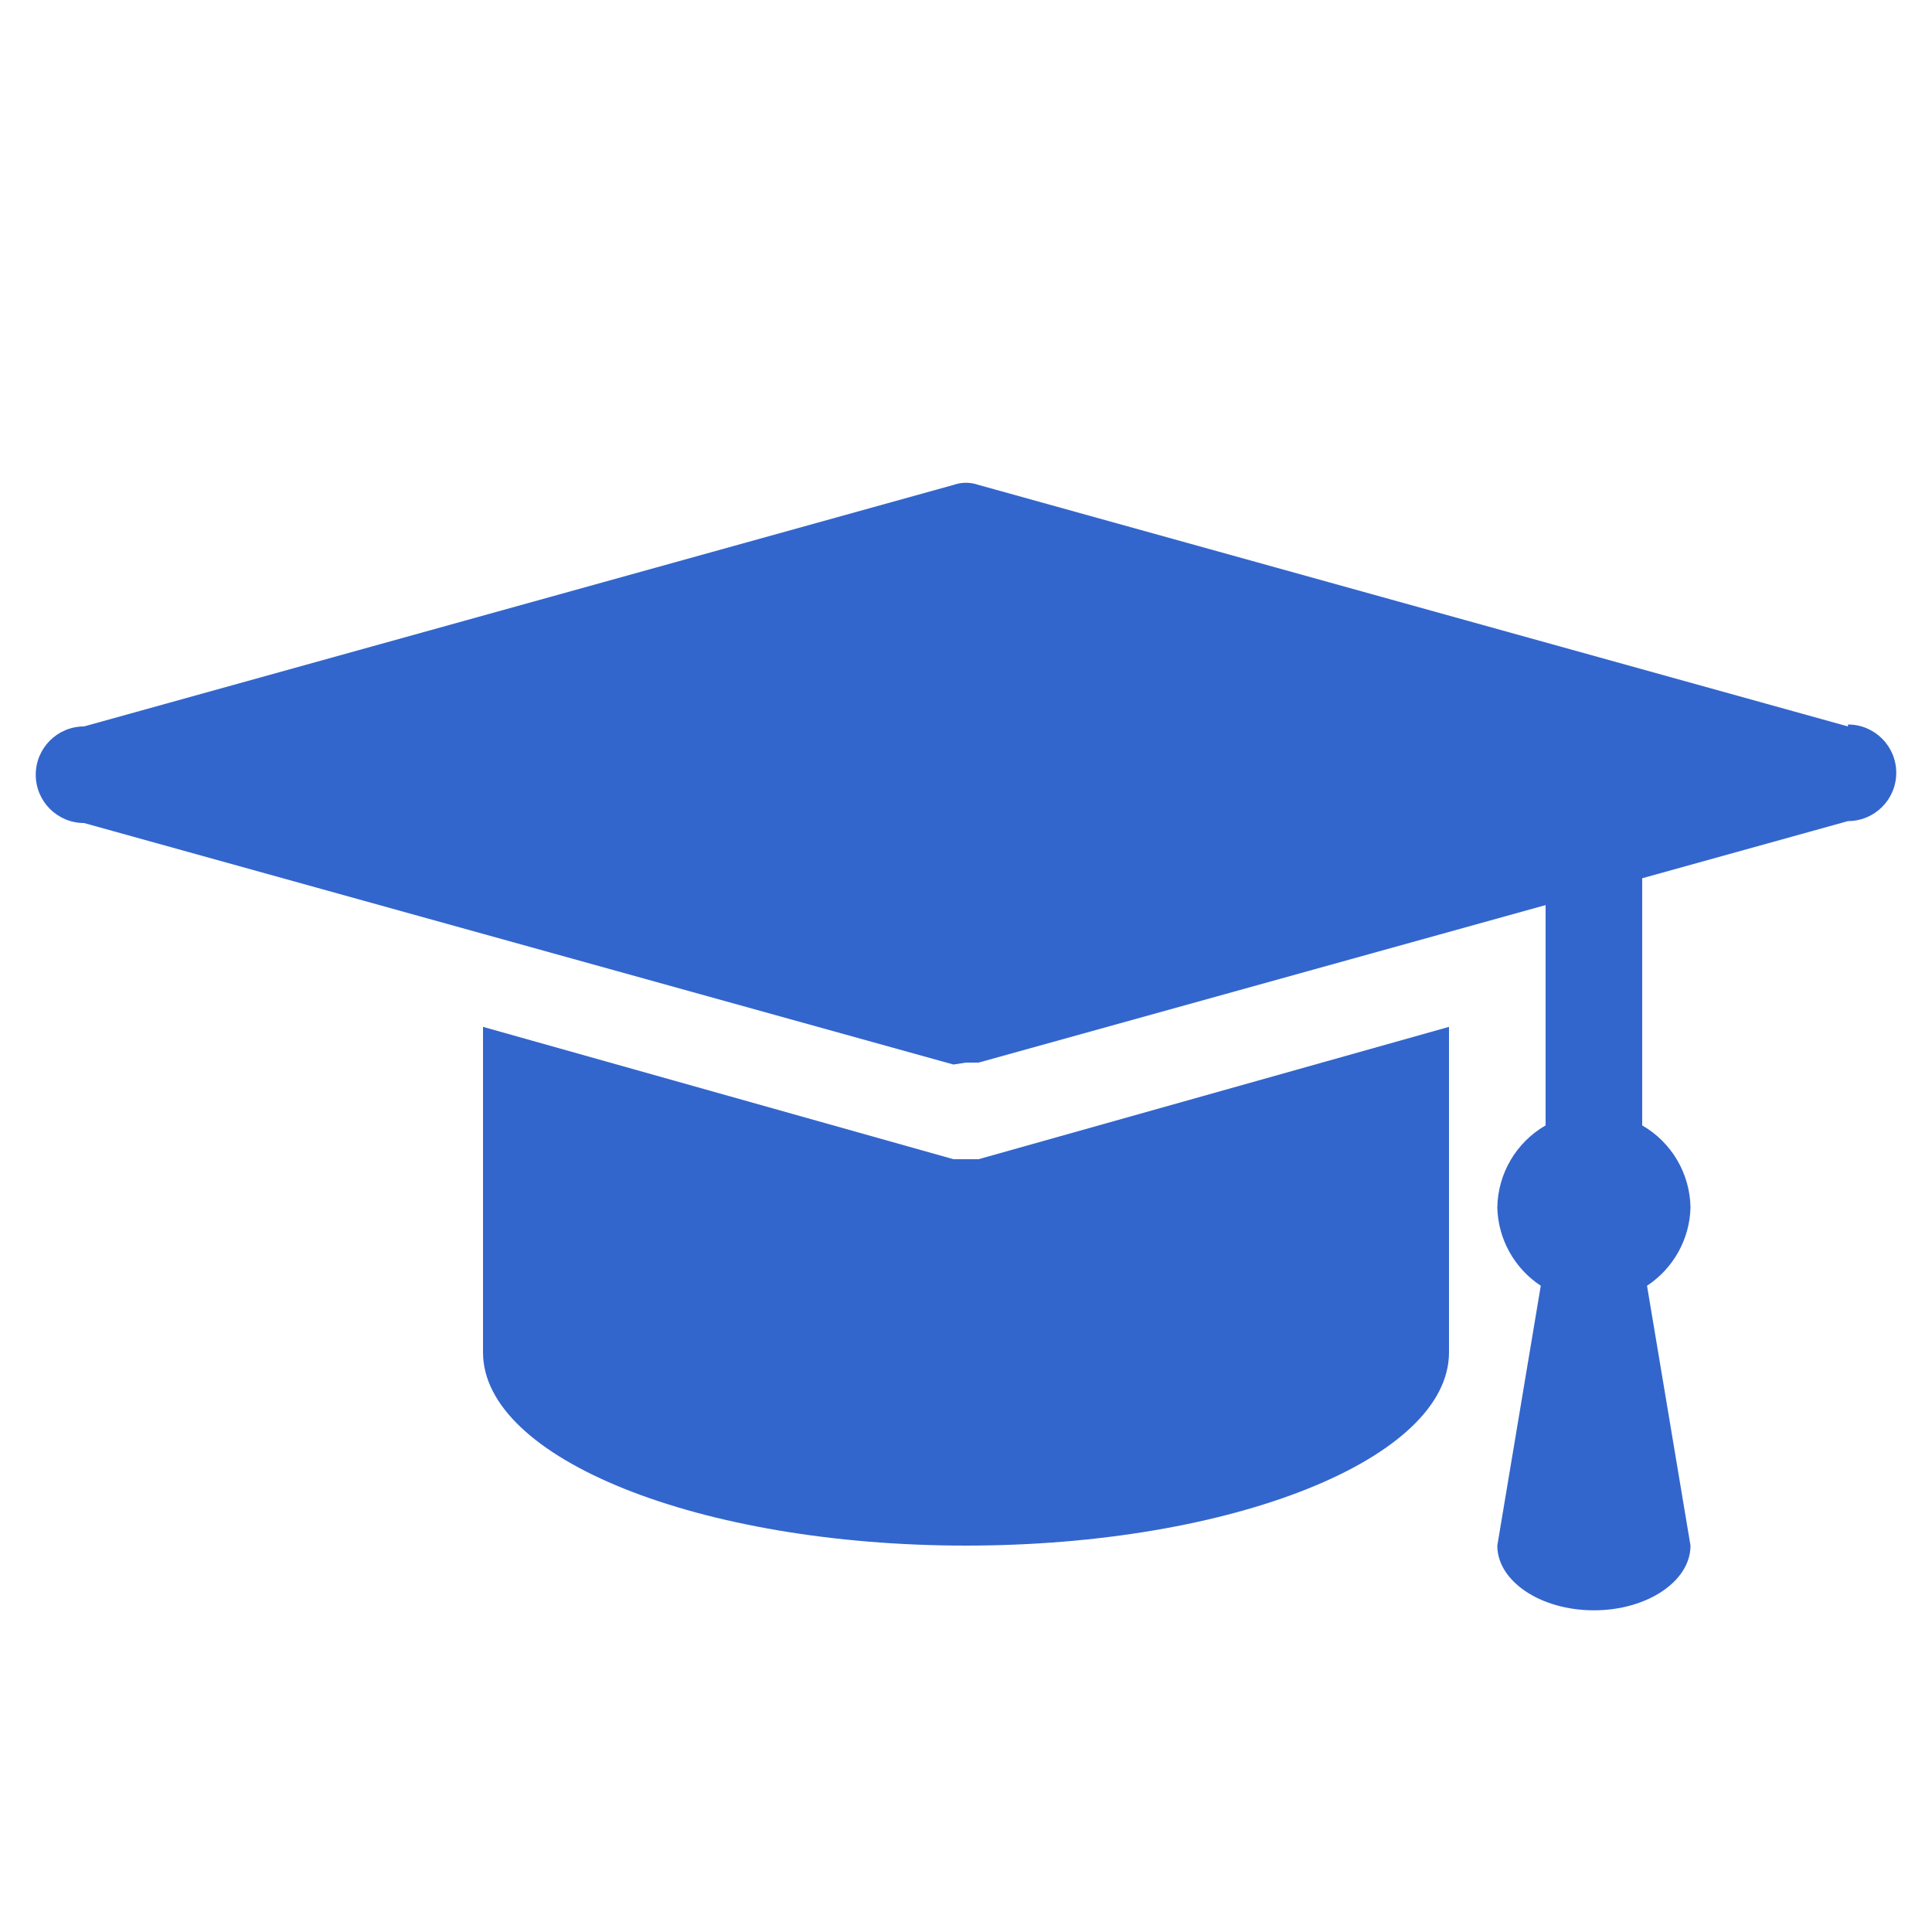
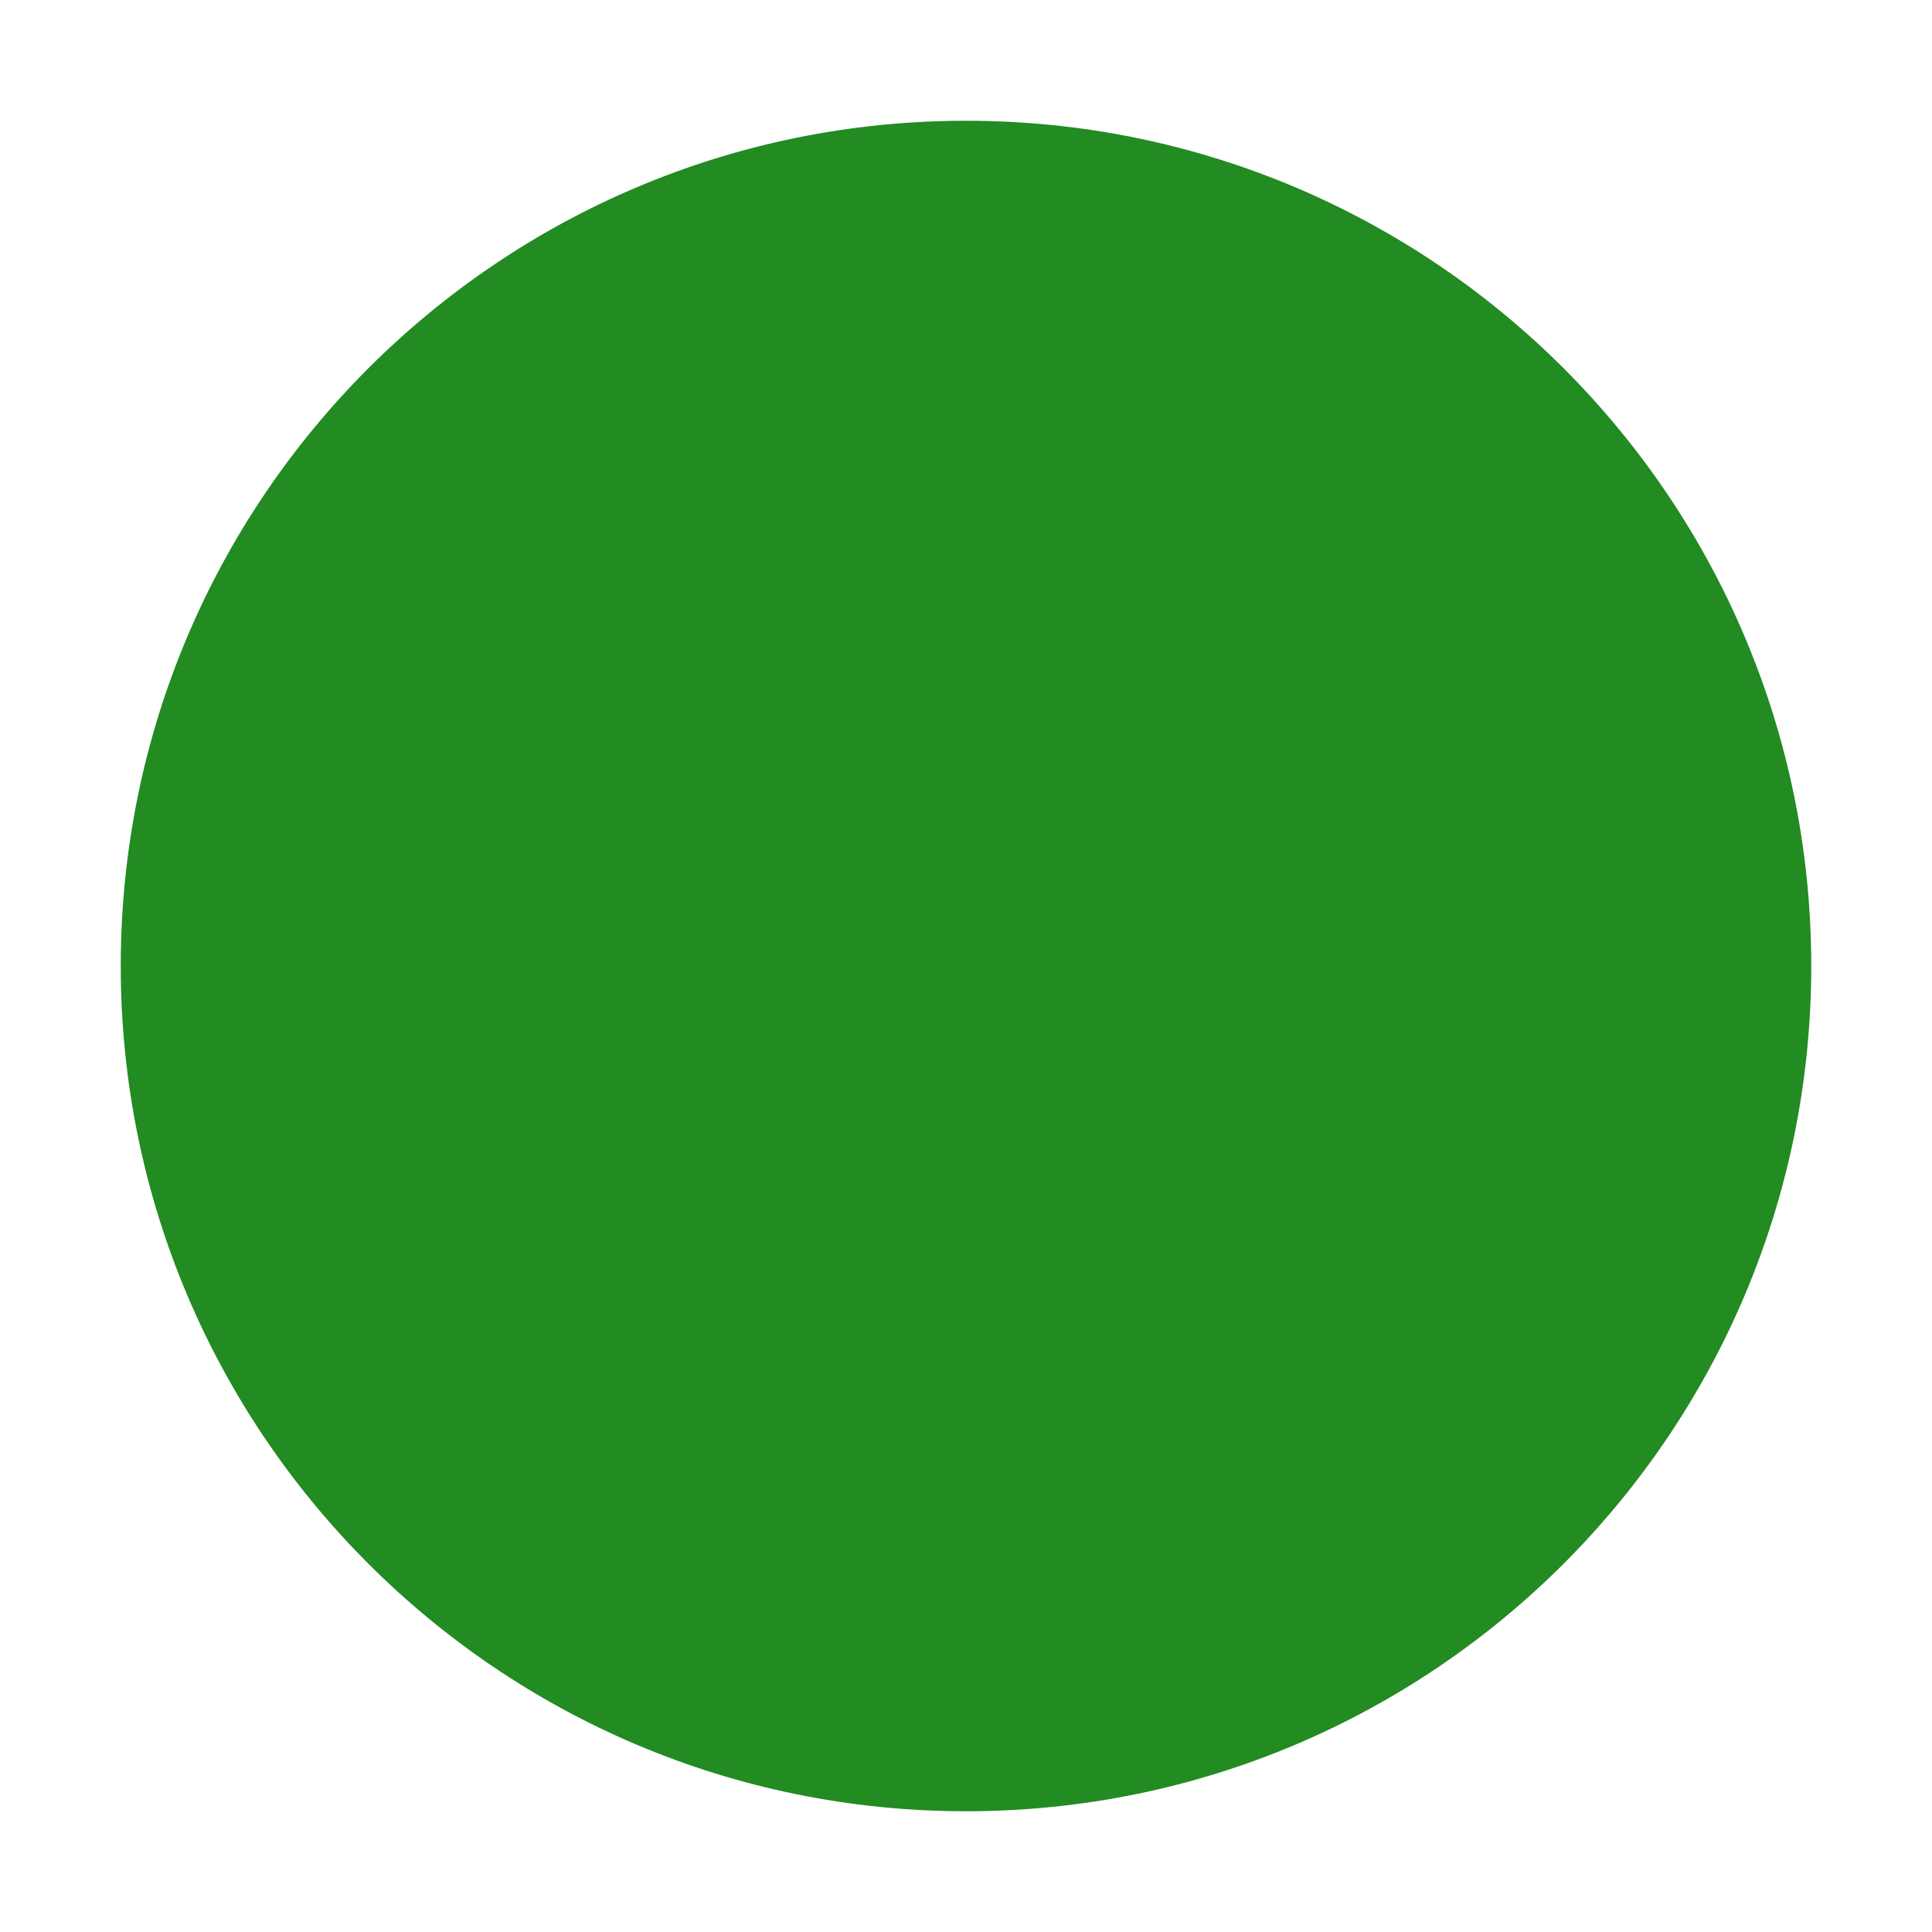
- <svg xmlns="http://www.w3.org/2000/svg" viewBox="2 2 20 20">
-   <path d="M12.13,14,12,14l-.13,0L7,12.63V16c0,1.1,2.24,2,5,2s5-.9,5-2V12.63Z" fill="#36c" />
-   <path d="M21.13,9.52l-9-2.5a.39.39,0,0,0-.26,0l-9,2.5a.5.5,0,0,0,0,1l9,2.5L12,13l.13,0,9-2.5a.5.5,0,0,0,0-1Z" fill="#36c" />
-   <path d="M19.5,14.5a1,1,0,0,0-.5-.85V10H18v3.65a1,1,0,0,0-.5.85,1,1,0,0,0,.45.81L17.5,18c0,.37.45.67,1,.67s1-.3,1-.67l-.45-2.69A1,1,0,0,0,19.5,14.5Z" fill="#36c" />
+ <svg xmlns="http://www.w3.org/2000/svg" viewBox="0 0 32 32">
+   <circle cx="16" cy="16" r="14" fill="#228B22" />
</svg>
